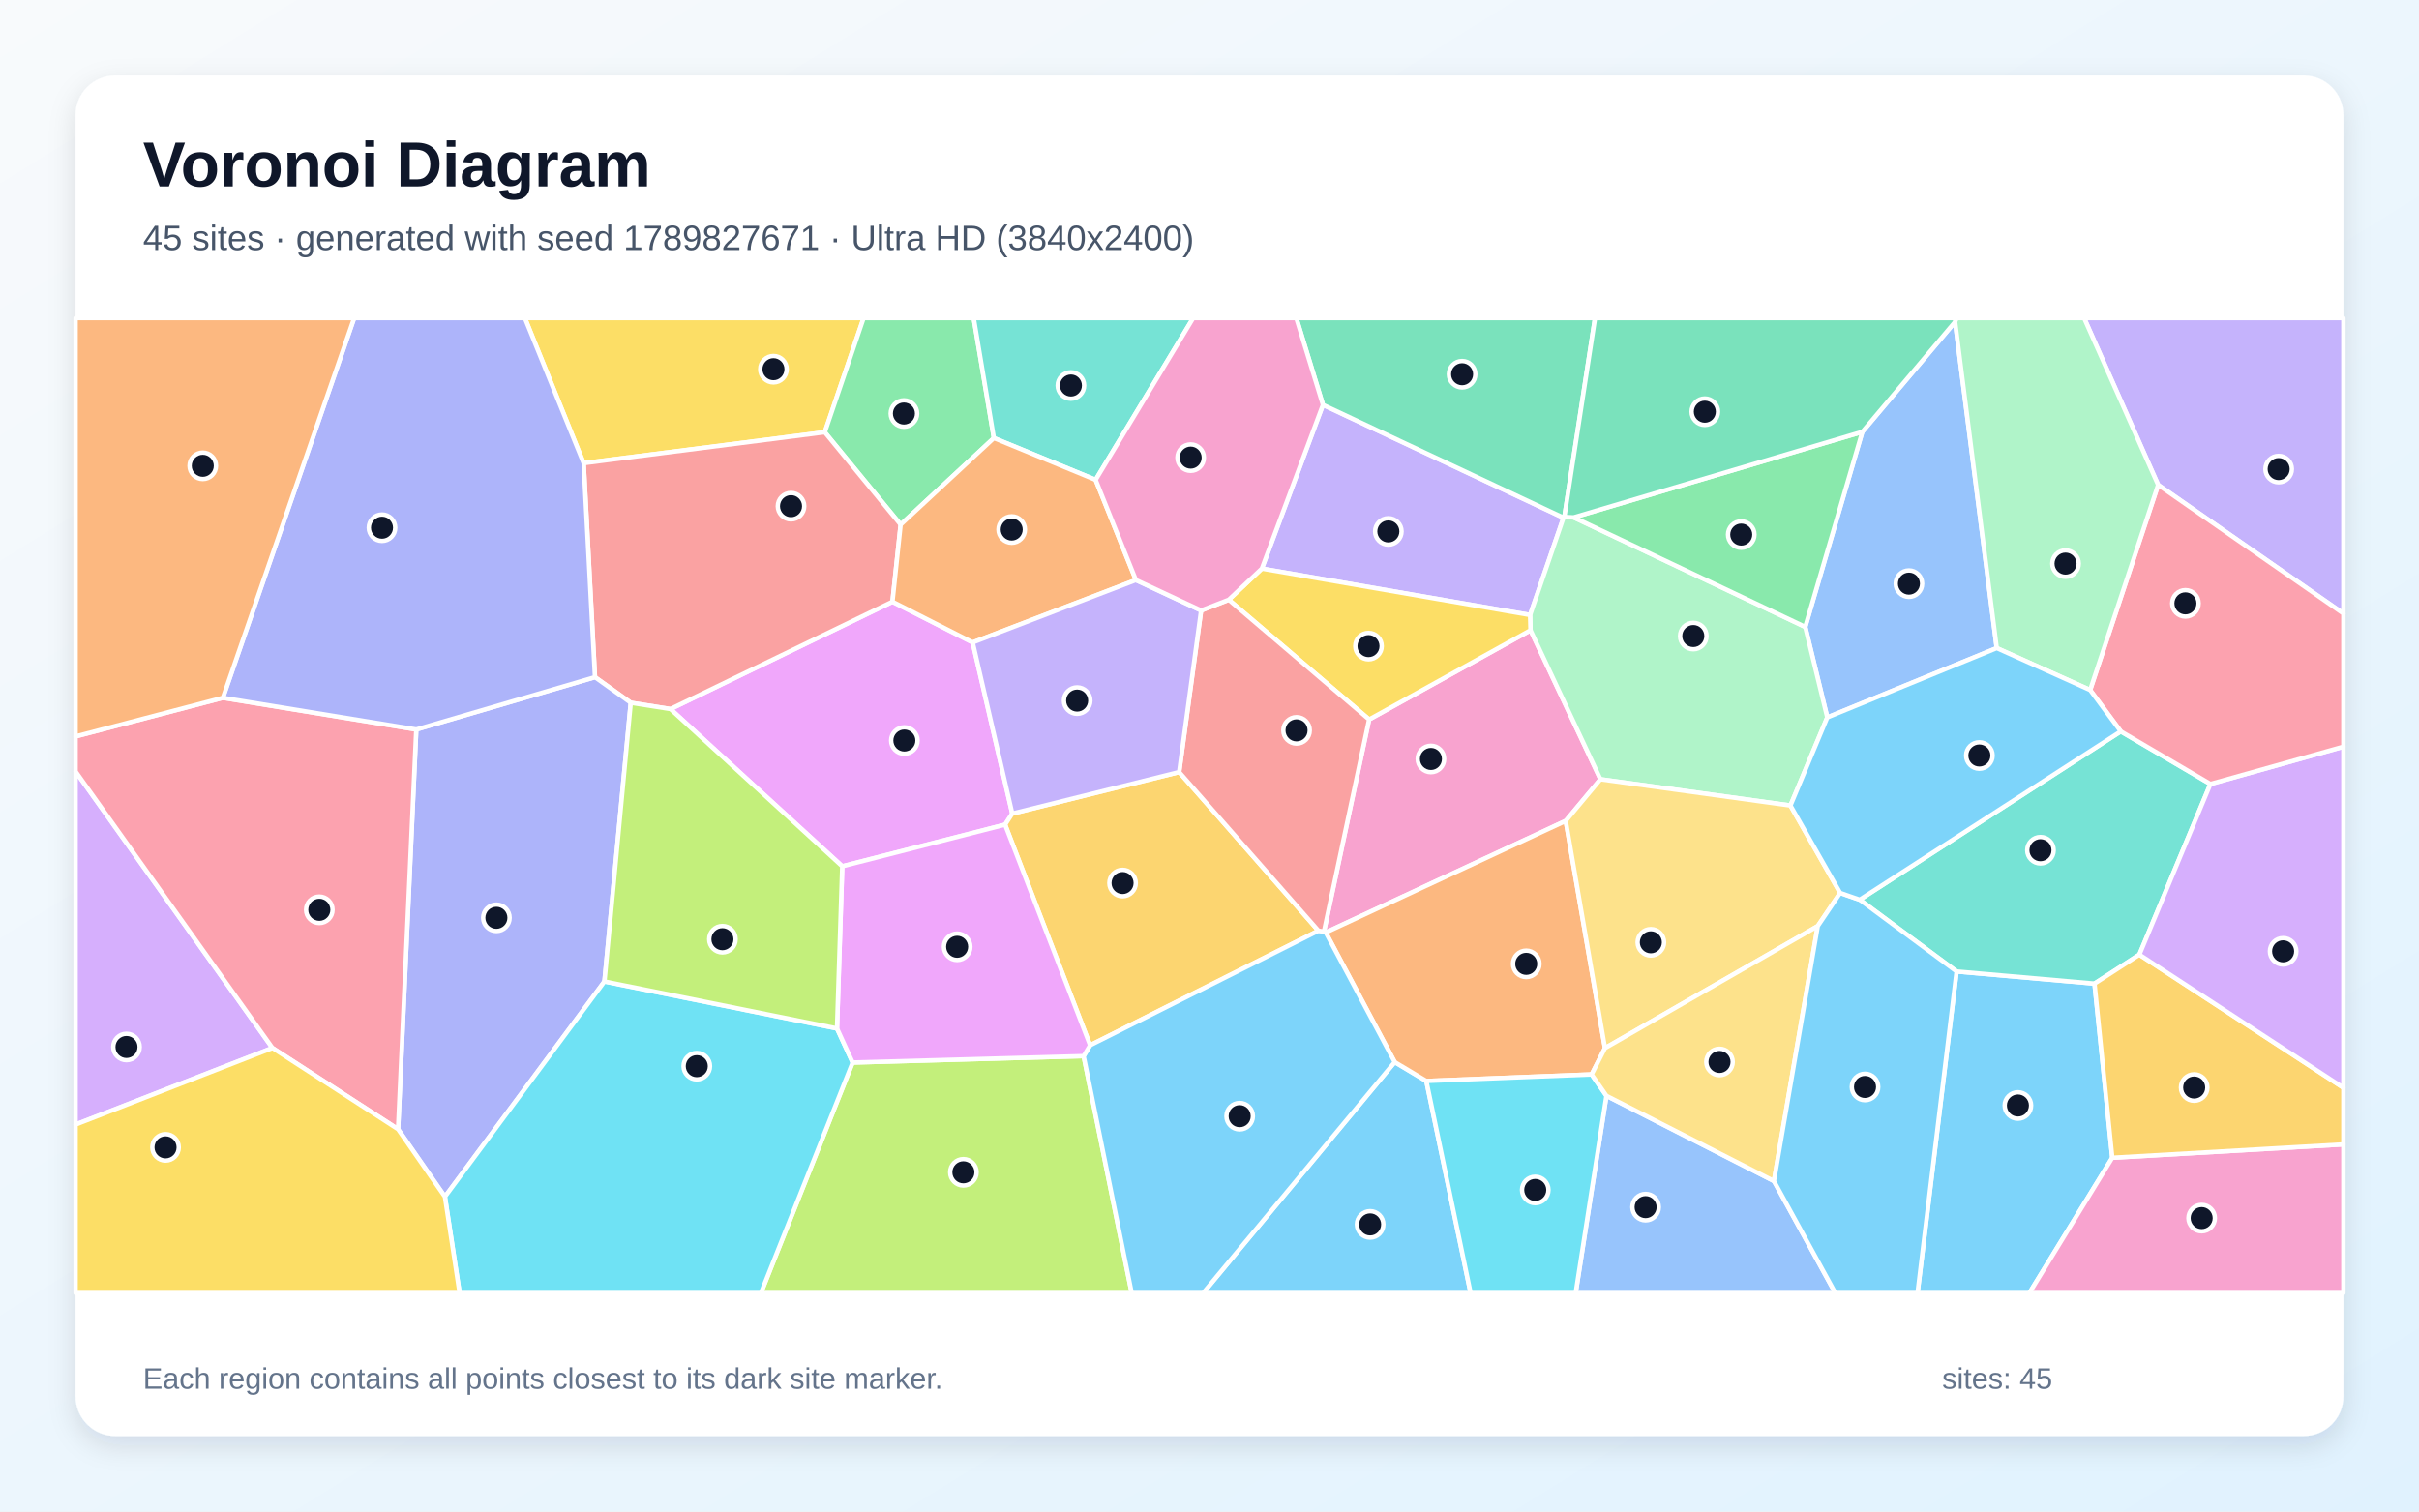
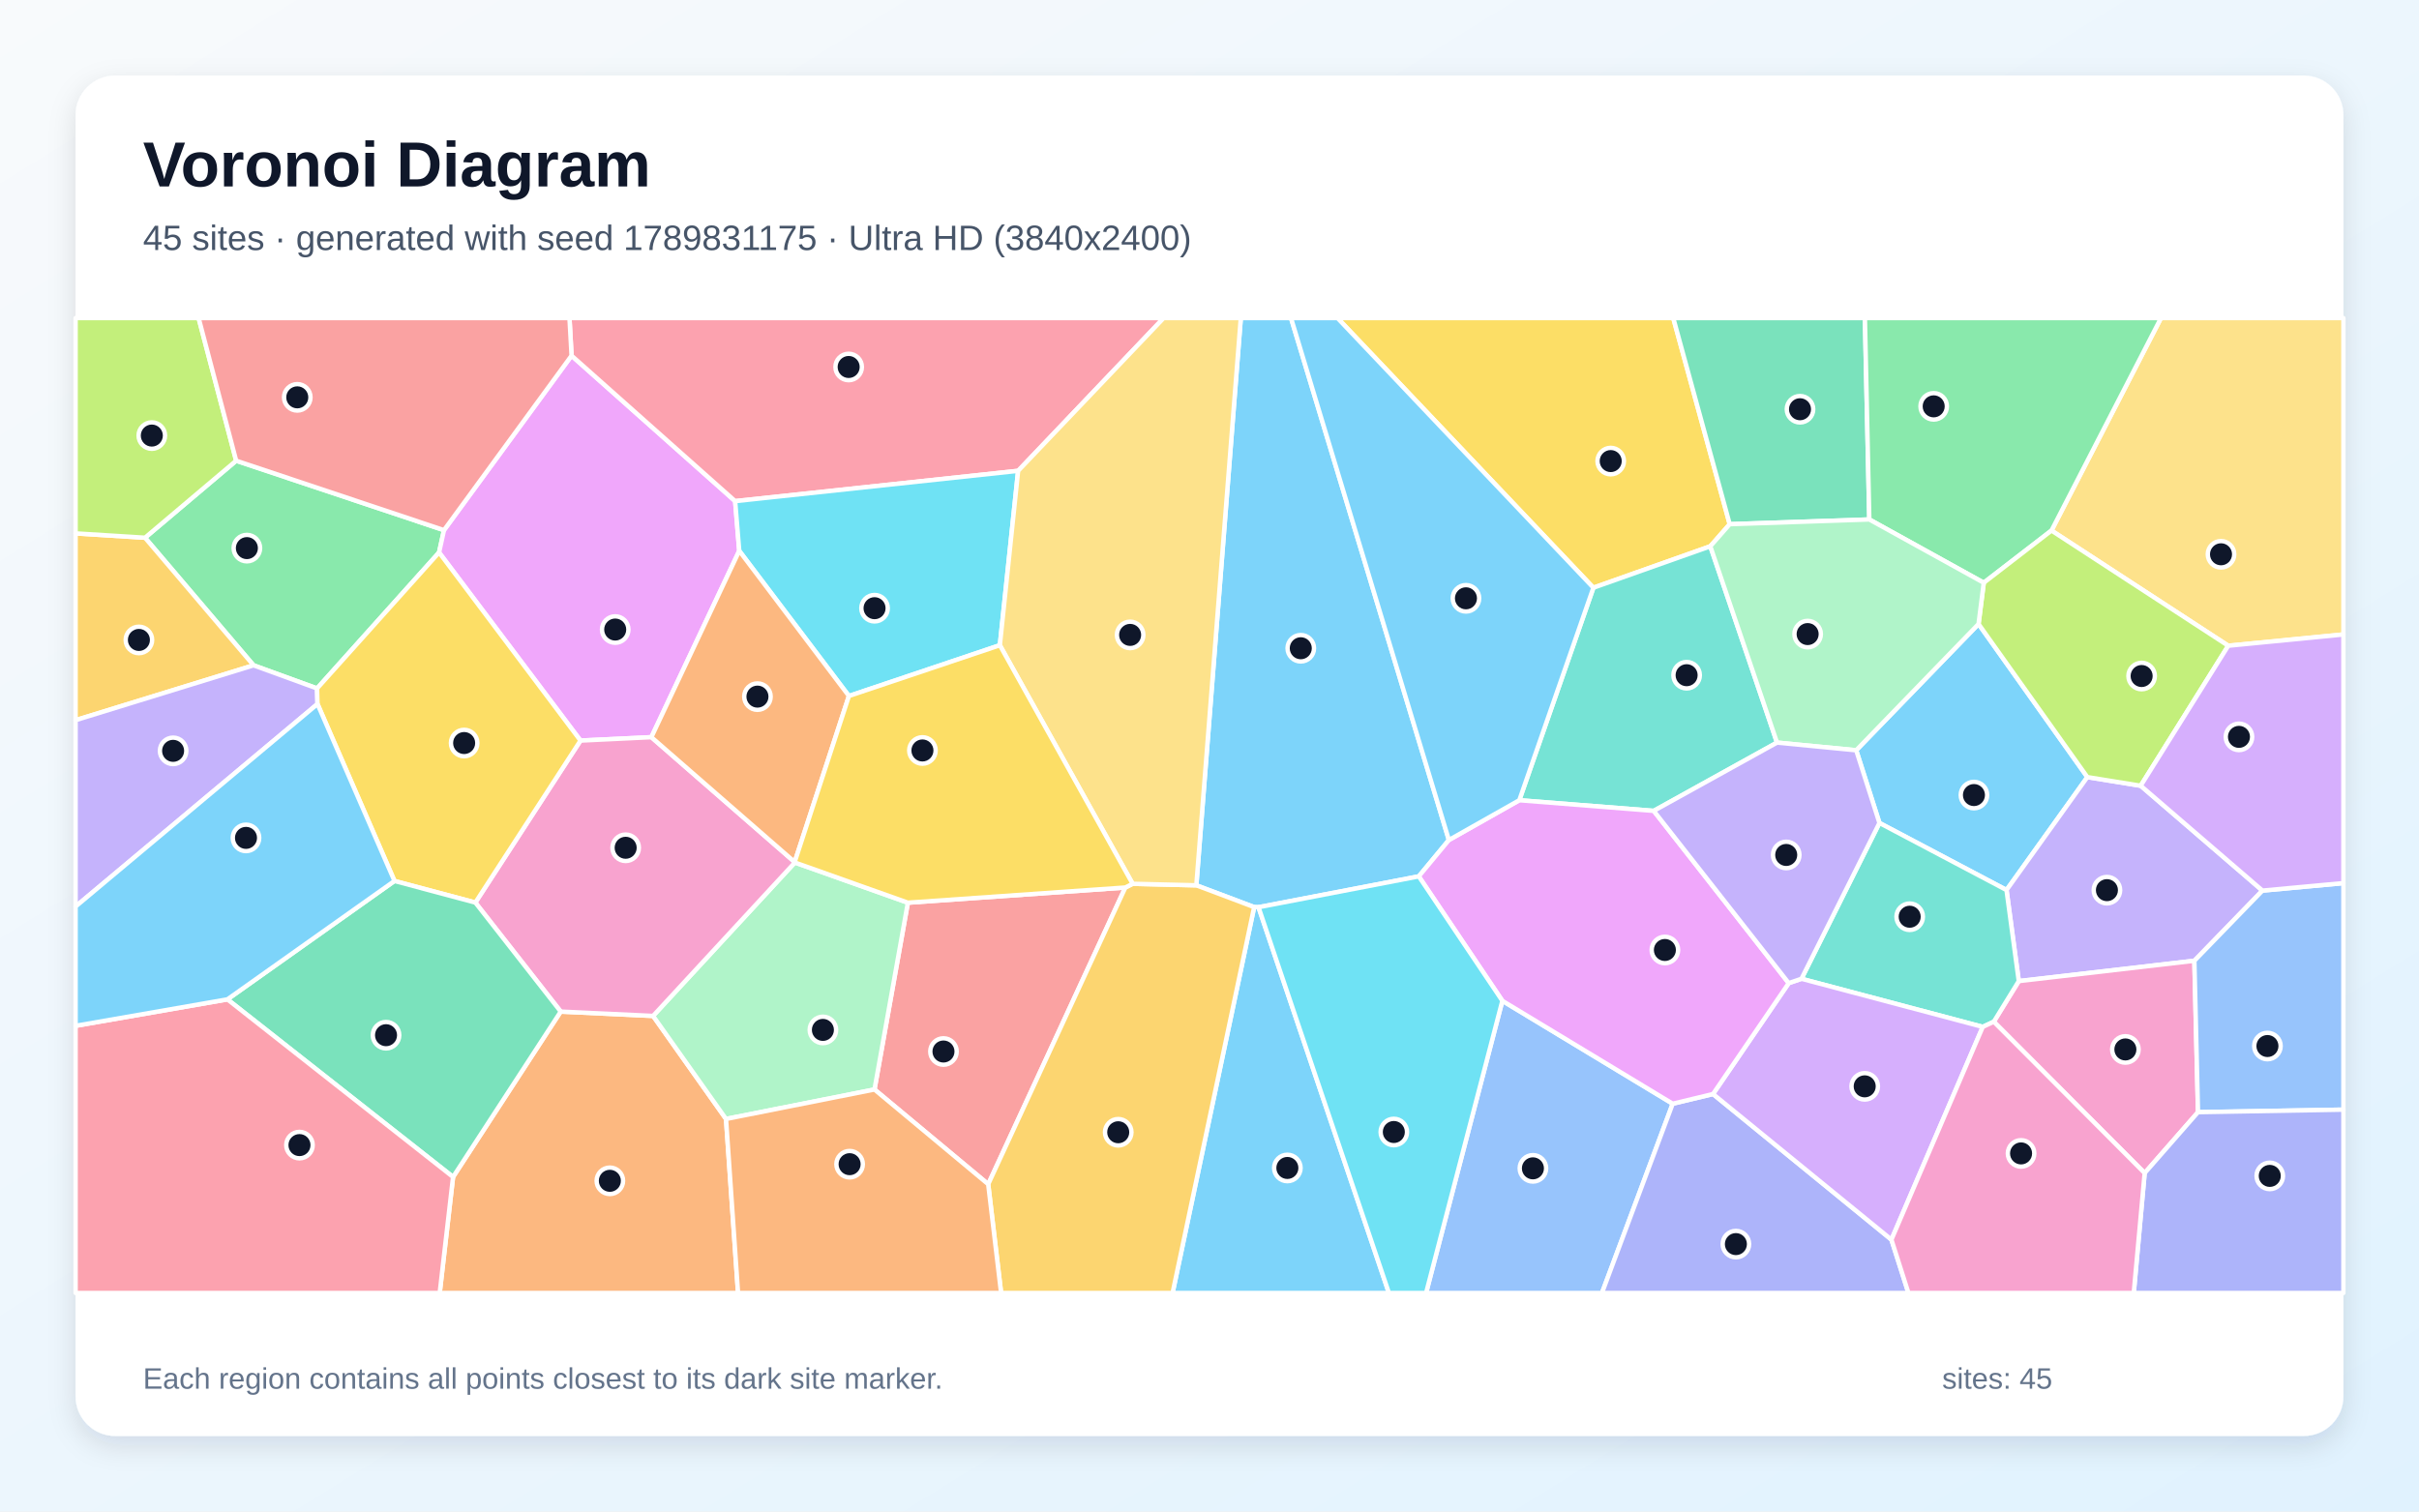
<svg xmlns="http://www.w3.org/2000/svg" width="3840" height="2400" viewBox="0 0 3840 2400" role="img" aria-labelledby="title description">
  <defs>
    <linearGradient id="background" x1="0" y1="0" x2="1" y2="1">
      <stop stop-color="#F8FAFC" />
      <stop offset="1" stop-color="#E0F2FE" />
    </linearGradient>
    <filter id="shadow" x="-5%" y="-5%" width="110%" height="110%">
      <feDropShadow dx="0" dy="15" stdDeviation="22" flood-color="#0F172A" flood-opacity=".12" />
    </filter>
  </defs>
  <rect width="3840" height="2400" fill="url(#background)" />
  <rect x="120" y="120" width="3600" height="2160" rx="63" fill="#FFFFFF" filter="url(#shadow)" />
  <g font-family="Arial, sans-serif">
    <text x="227" y="296" font-size="101" font-weight="700" fill="#0F172A">Voronoi Diagram</text>
-     <text x="227" y="397" font-size="56" fill="#475569">45 sites · generated with seed 1789827671 · Ultra HD (3840x2400)</text>
+     <text x="227" y="397" font-size="56" fill="#475569">45 sites · generated with seed 1789831175 · Ultra HD (3840x2400)</text>
  </g>
  <g stroke="#FFFFFF" stroke-width="7" stroke-linejoin="round">
-     <polygon points="2214.0,1686.4 2264.2,1716.4 2334.5,2053.0 1909.9,2053.0" fill="#38BDF8" fill-opacity="0.65" />
-     <polygon points="2100.1,642.8 2481.9,822.0 2428.9,976.5 2003.1,902.8" fill="#A78BFA" fill-opacity="0.65" />
-     <polygon points="2173.4,1142.4 2429.6,1000.7 2540.6,1237.3 2485.5,1303.4 2104.5,1480.6 2101.7,1479.1" fill="#F472B6" fill-opacity="0.65" />
-     <polygon points="2547.8,1664.2 2526.6,1706.0 2264.2,1716.4 2214.0,1686.4 2104.5,1480.6 2485.5,1303.4" fill="#FB923C" fill-opacity="0.65" />
-     <polygon points="926.5,735.4 833.2,505.0 1370.9,505.0 1309.3,686.3" fill="#FACC15" fill-opacity="0.65" />
-     <polygon points="1429.7,833.0 1309.3,686.3 1370.9,505.0 1545.7,505.0 1577.7,695.5" fill="#4ADE80" fill-opacity="0.65" />
-     <polygon points="1739.2,761.9 1577.7,695.5 1545.7,505.0 1894.1,505.0" fill="#2DD4BF" fill-opacity="0.65" />
-     <polygon points="3169.7,1029.0 2900.7,1139.1 2865.7,995.4 2956.3,685.7 3103.6,511.0" fill="#60A5FA" fill-opacity="0.65" />
-     <polygon points="1544.1,1020.1 1606.9,1291.8 1595.5,1309.4 1337.0,1375.5 1064.3,1125.8 1416.7,955.4" fill="#E879F9" fill-opacity="0.65" />
-     <polygon points="2483.3,820.8 2481.9,822.0 2100.1,642.8 2057.8,505.0 2532.0,505.0" fill="#34D399" fill-opacity="0.65" />
-     <polygon points="1416.7,955.4 1064.3,1125.8 1001.3,1115.8 944.5,1075.2 926.5,735.4 1309.3,686.3 1429.7,833.0" fill="#F87171" fill-opacity="0.65" />
-     <polygon points="959.5,1558.4 706.3,1900.2 631.9,1793.0 660.8,1158.3 944.5,1075.2 1001.3,1115.8" fill="#818CF8" fill-opacity="0.65" />
-     <polygon points="1871.8,1225.9 2092.9,1477.8 1730.5,1659.7 1595.5,1309.4 1606.9,1291.8" fill="#FBBF24" fill-opacity="0.65" />
-     <polygon points="1353.5,1687.1 1720.2,1676.9 1796.5,2053.0 1207.9,2053.0" fill="#A3E635" fill-opacity="0.65" />
-     <polygon points="120.0,1785.6 120.0,1224.9 432.5,1664.0" fill="#C084FC" fill-opacity="0.65" />
-     <polygon points="432.5,1664.0 120.0,1224.9 120.0,1169.3 353.8,1108.0 660.8,1158.3 631.9,1793.0" fill="#FB7185" fill-opacity="0.65" />
-     <polygon points="706.3,1900.2 959.5,1558.4 1328.7,1633.0 1353.5,1687.1 1207.9,2053.0 729.6,2053.0" fill="#22D3EE" fill-opacity="0.65" />
-     <polygon points="2483.3,820.8 2498.0,821.5 2865.7,995.4 2900.7,1139.1 2842.2,1279.0 2540.6,1237.3 2429.6,1000.7 2428.9,976.5 2481.9,822.0" fill="#86EFAC" fill-opacity="0.65" />
-     <polygon points="2921.1,1417.8 2885.6,1470.4 2547.8,1664.2 2485.5,1303.4 2540.6,1237.3 2842.2,1279.0" fill="#FCD34D" fill-opacity="0.65" />
-     <polygon points="1720.2,1676.9 1730.5,1659.7 2092.9,1477.8 2101.7,1479.1 2104.5,1480.6 2214.0,1686.4 1909.9,2053.0 1796.5,2053.0" fill="#38BDF8" fill-opacity="0.65" />
-     <polygon points="3106.0,1542.5 3324.9,1561.8 3353.1,1838.3 3221.5,2053.0 3044.0,2053.0" fill="#38BDF8" fill-opacity="0.65" />
-     <polygon points="3425.9,769.9 3308.4,505.0 3720.0,505.0 3720.0,974.2" fill="#A78BFA" fill-opacity="0.65" />
-     <polygon points="3353.1,1838.3 3720.0,1817.1 3720.0,2053.0 3221.5,2053.0" fill="#F472B6" fill-opacity="0.65" />
-     <polygon points="1803.2,921.0 1544.1,1020.1 1416.7,955.4 1429.7,833.0 1577.7,695.5 1739.2,761.9" fill="#FB923C" fill-opacity="0.65" />
-     <polygon points="2429.6,1000.7 2173.4,1142.4 1950.6,952.3 2003.1,902.8 2428.9,976.5" fill="#FACC15" fill-opacity="0.65" />
-     <polygon points="2956.3,685.7 2865.7,995.4 2498.0,821.5" fill="#4ADE80" fill-opacity="0.65" />
-     <polygon points="3366.6,1161.3 3508.9,1244.8 3396.1,1515.8 3324.9,1561.8 3106.0,1542.5 2952.2,1428.6" fill="#2DD4BF" fill-opacity="0.65" />
-     <polygon points="2550.1,1739.9 2816.0,1875.3 2913.4,2053.0 2501.3,2053.0" fill="#60A5FA" fill-opacity="0.65" />
-     <polygon points="1720.2,1676.9 1353.5,1687.1 1328.7,1633.0 1337.0,1375.5 1595.5,1309.4 1730.5,1659.7" fill="#E879F9" fill-opacity="0.65" />
-     <polygon points="3103.6,511.0 2956.3,685.7 2498.0,821.5 2483.3,820.8 2532.0,505.0 3106.1,505.0" fill="#34D399" fill-opacity="0.65" />
-     <polygon points="2092.9,1477.8 1871.8,1225.9 1906.7,969.3 1950.6,952.3 2173.4,1142.4 2101.7,1479.1" fill="#F87171" fill-opacity="0.65" />
-     <polygon points="660.8,1158.3 353.8,1108.0 562.2,505.0 833.2,505.0 926.5,735.4 944.5,1075.2" fill="#818CF8" fill-opacity="0.65" />
-     <polygon points="3353.1,1838.3 3324.9,1561.8 3396.1,1515.8 3720.0,1727.2 3720.0,1817.1" fill="#FBBF24" fill-opacity="0.65" />
-     <polygon points="1328.7,1633.0 959.5,1558.4 1001.3,1115.8 1064.3,1125.8 1337.0,1375.5" fill="#A3E635" fill-opacity="0.65" />
-     <polygon points="3396.1,1515.8 3508.9,1244.8 3720.0,1185.6 3720.0,1727.2" fill="#C084FC" fill-opacity="0.65" />
-     <polygon points="3508.9,1244.8 3366.6,1161.3 3318.0,1095.6 3425.9,769.9 3720.0,974.2 3720.0,1185.6" fill="#FB7185" fill-opacity="0.65" />
-     <polygon points="2264.2,1716.4 2526.6,1706.0 2550.1,1739.9 2501.3,2053.0 2334.5,2053.0" fill="#22D3EE" fill-opacity="0.65" />
-     <polygon points="3425.9,769.9 3318.0,1095.6 3169.7,1029.0 3103.6,511.0 3106.1,505.0 3308.4,505.0" fill="#86EFAC" fill-opacity="0.65" />
-     <polygon points="2816.0,1875.3 2550.1,1739.9 2526.6,1706.0 2547.8,1664.2 2885.6,1470.4" fill="#FCD34D" fill-opacity="0.65" />
-     <polygon points="2816.0,1875.3 2885.6,1470.4 2921.1,1417.8 2952.2,1428.6 3106.0,1542.5 3044.0,2053.0 2913.4,2053.0" fill="#38BDF8" fill-opacity="0.65" />
-     <polygon points="3318.0,1095.6 3366.6,1161.3 2952.2,1428.6 2921.1,1417.8 2842.2,1279.0 2900.7,1139.1 3169.7,1029.0" fill="#38BDF8" fill-opacity="0.65" />
-     <polygon points="1906.7,969.3 1871.8,1225.9 1606.9,1291.8 1544.1,1020.1 1803.2,921.0" fill="#A78BFA" fill-opacity="0.65" />
-     <polygon points="2100.1,642.8 2003.1,902.8 1950.6,952.3 1906.7,969.3 1803.2,921.0 1739.2,761.9 1894.1,505.0 2057.8,505.0" fill="#F472B6" fill-opacity="0.65" />
-     <polygon points="353.8,1108.0 120.0,1169.3 120.0,505.0 562.2,505.0" fill="#FB923C" fill-opacity="0.65" />
-     <polygon points="120.0,1785.6 432.5,1664.0 631.9,1793.0 706.3,1900.2 729.6,2053.0 120.0,2053.0" fill="#FACC15" fill-opacity="0.65" />
+     <polygon points="2983.5,1306.7 2946.6,1191.3 3140.8,990.8 3313.5,1233.9 3185.2,1413.2" fill="#38BDF8" fill-opacity="0.65" />
+     <polygon points="3398.2,1247.6 3591.5,1414.1 3483.4,1525.5 3204.7,1557.8 3185.2,1413.2 3313.5,1233.9" fill="#A78BFA" fill-opacity="0.65" />
+     <polygon points="3165.0,1622.3 3204.7,1557.8 3483.4,1525.5 3489.2,1765.9 3404.5,1862.6" fill="#F472B6" fill-opacity="0.65" />
+     <polygon points="719.2,1868.8 890.1,1606.2 1036.7,1613.1 1152.5,1776.7 1171.6,2053.0 698.0,2053.0" fill="#FB923C" fill-opacity="0.65" />
+     <polygon points="2715.0,867.4 2529.4,933.2 2123.2,505.0 2656.2,505.0 2745.8,832.3" fill="#FACC15" fill-opacity="0.65" />
+     <polygon points="704.8,841.8 697.0,877.2 503.3,1093.1 402.5,1056.4 230.2,853.8 374.9,731.5" fill="#4ADE80" fill-opacity="0.65" />
+     <polygon points="3147.5,1630.5 2859.7,1554.1 2983.5,1306.7 3185.2,1413.2 3204.7,1557.8 3165.0,1622.3" fill="#2DD4BF" fill-opacity="0.65" />
+     <polygon points="2384.9,1589.1 2655.3,1752.5 2543.0,2053.0 2263.8,2053.0" fill="#60A5FA" fill-opacity="0.65" />
+     <polygon points="907.3,564.7 1167.0,795.7 1173.5,874.6 1034.0,1170.5 921.5,1175.9 697.0,877.2 704.8,841.8" fill="#E879F9" fill-opacity="0.65" />
+     <polygon points="2745.8,832.3 2656.2,505.0 2960.4,505.0 2967.4,824.8" fill="#34D399" fill-opacity="0.65" />
+     <polygon points="1388.2,1729.9 1441.2,1433.3 1786.4,1409.2 1568.7,1880.3" fill="#F87171" fill-opacity="0.65" />
+     <polygon points="2655.3,1752.5 2719.3,1737.1 3002.5,1968.3 3029.5,2053.0 2543.0,2053.0" fill="#818CF8" fill-opacity="0.65" />
+     <polygon points="230.2,853.8 402.5,1056.4 120.0,1143.5 120.0,846.9" fill="#FBBF24" fill-opacity="0.65" />
+     <polygon points="374.9,731.5 230.2,853.8 120.0,846.9 120.0,505.0 315.3,505.0" fill="#A3E635" fill-opacity="0.65" />
+     <polygon points="3002.5,1968.3 2719.3,1737.1 2839.5,1561.0 2859.7,1554.1 3147.5,1630.5" fill="#C084FC" fill-opacity="0.65" />
+     <polygon points="1616.2,747.6 1167.0,795.7 907.3,564.7 904.0,505.0 1847.2,505.0" fill="#FB7185" fill-opacity="0.65" />
+     <polygon points="1587.2,1024.5 1347.6,1105.1 1173.5,874.6 1167.0,795.7 1616.2,747.6" fill="#22D3EE" fill-opacity="0.65" />
+     <polygon points="1261.8,1369.5 1441.2,1433.3 1388.2,1729.9 1152.5,1776.7 1036.7,1613.1" fill="#86EFAC" fill-opacity="0.65" />
+     <polygon points="3537.2,1025.3 3256.6,842.4 3430.4,505.0 3720.0,505.0 3720.0,1007.4" fill="#FCD34D" fill-opacity="0.65" />
+     <polygon points="2300.0,1333.8 2252.2,1391.5 1997.8,1440.5 1990.9,1440.3 1899.1,1405.7 1969.7,505.0 2049.4,505.0" fill="#38BDF8" fill-opacity="0.65" />
+     <polygon points="1990.9,1440.3 1997.8,1440.5 2204.8,2053.0 1861.4,2053.0" fill="#38BDF8" fill-opacity="0.65" />
+     <polygon points="402.5,1056.4 503.3,1093.1 504.0,1117.8 120.0,1439.4 120.0,1143.5" fill="#A78BFA" fill-opacity="0.65" />
+     <polygon points="754.6,1433.1 921.5,1175.9 1034.0,1170.5 1261.5,1368.8 1261.8,1369.5 1036.7,1613.1 890.1,1606.2" fill="#F472B6" fill-opacity="0.65" />
+     <polygon points="1347.6,1105.1 1261.5,1368.8 1034.0,1170.5 1173.5,874.6" fill="#FB923C" fill-opacity="0.65" />
+     <polygon points="921.5,1175.9 754.6,1433.1 626.2,1398.8 504.0,1117.8 503.3,1093.1 697.0,877.2" fill="#FACC15" fill-opacity="0.65" />
+     <polygon points="3256.6,842.4 3149.1,925.3 2967.4,824.8 2960.4,505.0 3430.4,505.0" fill="#4ADE80" fill-opacity="0.65" />
+     <polygon points="2820.9,1179.1 2625.2,1287.5 2411.8,1270.6 2529.4,933.2 2715.0,867.4" fill="#2DD4BF" fill-opacity="0.65" />
+     <polygon points="3489.2,1765.9 3483.4,1525.5 3591.5,1414.1 3720.0,1402.2 3720.0,1761.9" fill="#60A5FA" fill-opacity="0.65" />
+     <polygon points="2839.5,1561.0 2719.3,1737.1 2655.3,1752.5 2384.9,1589.1 2252.2,1391.5 2300.0,1333.8 2411.8,1270.6 2625.2,1287.5" fill="#E879F9" fill-opacity="0.65" />
+     <polygon points="361.0,1586.8 626.2,1398.8 754.6,1433.1 890.1,1606.2 719.2,1868.8" fill="#34D399" fill-opacity="0.65" />
+     <polygon points="907.3,564.7 704.8,841.8 374.9,731.5 315.3,505.0 904.0,505.0" fill="#F87171" fill-opacity="0.65" />
+     <polygon points="3404.5,1862.6 3489.2,1765.9 3720.0,1761.9 3720.0,2053.0 3387.2,2053.0" fill="#818CF8" fill-opacity="0.65" />
+     <polygon points="1568.7,1880.3 1786.4,1409.2 1798.0,1403.3 1899.1,1405.7 1990.9,1440.3 1861.4,2053.0 1589.2,2053.0" fill="#FBBF24" fill-opacity="0.65" />
+     <polygon points="3398.2,1247.6 3313.5,1233.9 3140.8,990.8 3149.1,925.3 3256.6,842.4 3537.2,1025.3" fill="#A3E635" fill-opacity="0.65" />
+     <polygon points="3591.5,1414.1 3398.2,1247.6 3537.2,1025.3 3720.0,1007.4 3720.0,1402.2" fill="#C084FC" fill-opacity="0.65" />
+     <polygon points="120.0,1628.8 361.0,1586.8 719.2,1868.8 698.0,2053.0 120.0,2053.0" fill="#FB7185" fill-opacity="0.65" />
+     <polygon points="1997.8,1440.5 2252.2,1391.5 2384.9,1589.1 2263.8,2053.0 2204.8,2053.0" fill="#22D3EE" fill-opacity="0.65" />
+     <polygon points="2820.9,1179.1 2715.0,867.4 2745.8,832.3 2967.4,824.8 3149.1,925.3 3140.8,990.8 2946.6,1191.3" fill="#86EFAC" fill-opacity="0.65" />
+     <polygon points="1899.1,1405.7 1798.0,1403.3 1587.2,1024.5 1616.2,747.6 1847.2,505.0 1969.7,505.0" fill="#FCD34D" fill-opacity="0.65" />
+     <polygon points="361.0,1586.8 120.0,1628.8 120.0,1439.4 504.0,1117.8 626.2,1398.8" fill="#38BDF8" fill-opacity="0.65" />
+     <polygon points="2411.8,1270.6 2300.0,1333.8 2049.4,505.0 2123.2,505.0 2529.4,933.2" fill="#38BDF8" fill-opacity="0.65" />
+     <polygon points="2839.5,1561.0 2625.2,1287.5 2820.9,1179.1 2946.6,1191.3 2983.5,1306.7 2859.7,1554.1" fill="#A78BFA" fill-opacity="0.65" />
+     <polygon points="3002.5,1968.3 3147.5,1630.5 3165.0,1622.3 3404.5,1862.6 3387.2,2053.0 3029.5,2053.0" fill="#F472B6" fill-opacity="0.65" />
+     <polygon points="1152.5,1776.7 1388.2,1729.9 1568.7,1880.3 1589.2,2053.0 1171.6,2053.0" fill="#FB923C" fill-opacity="0.65" />
+     <polygon points="1798.0,1403.3 1786.4,1409.2 1441.2,1433.3 1261.8,1369.5 1261.5,1368.8 1347.6,1105.1 1587.2,1024.5" fill="#FACC15" fill-opacity="0.65" />
  </g>
  <g>
-     <circle cx="2175.0" cy="1944.1" r="21" fill="#0F172A" stroke="#FFFFFF" stroke-width="7" />
-     <circle cx="2203.9" cy="843.8" r="21" fill="#0F172A" stroke="#FFFFFF" stroke-width="7" />
-     <circle cx="2271.5" cy="1205.1" r="21" fill="#0F172A" stroke="#FFFFFF" stroke-width="7" />
-     <circle cx="2422.8" cy="1530.4" r="21" fill="#0F172A" stroke="#FFFFFF" stroke-width="7" />
-     <circle cx="1227.8" cy="586.2" r="21" fill="#0F172A" stroke="#FFFFFF" stroke-width="7" />
-     <circle cx="1434.9" cy="656.6" r="21" fill="#0F172A" stroke="#FFFFFF" stroke-width="7" />
-     <circle cx="1700.0" cy="612.1" r="21" fill="#0F172A" stroke="#FFFFFF" stroke-width="7" />
-     <circle cx="3030.3" cy="926.7" r="21" fill="#0F172A" stroke="#FFFFFF" stroke-width="7" />
-     <circle cx="1435.6" cy="1175.8" r="21" fill="#0F172A" stroke="#FFFFFF" stroke-width="7" />
-     <circle cx="2321.0" cy="594.2" r="21" fill="#0F172A" stroke="#FFFFFF" stroke-width="7" />
-     <circle cx="1255.7" cy="803.7" r="21" fill="#0F172A" stroke="#FFFFFF" stroke-width="7" />
-     <circle cx="788.0" cy="1457.3" r="21" fill="#0F172A" stroke="#FFFFFF" stroke-width="7" />
-     <circle cx="1782.0" cy="1402.1" r="21" fill="#0F172A" stroke="#FFFFFF" stroke-width="7" />
-     <circle cx="1529.3" cy="1861.4" r="21" fill="#0F172A" stroke="#FFFFFF" stroke-width="7" />
-     <circle cx="200.8" cy="1662.4" r="21" fill="#0F172A" stroke="#FFFFFF" stroke-width="7" />
-     <circle cx="506.9" cy="1444.6" r="21" fill="#0F172A" stroke="#FFFFFF" stroke-width="7" />
-     <circle cx="1106.1" cy="1692.9" r="21" fill="#0F172A" stroke="#FFFFFF" stroke-width="7" />
-     <circle cx="2688.0" cy="1009.9" r="21" fill="#0F172A" stroke="#FFFFFF" stroke-width="7" />
-     <circle cx="2620.6" cy="1496.2" r="21" fill="#0F172A" stroke="#FFFFFF" stroke-width="7" />
-     <circle cx="1967.9" cy="1772.3" r="21" fill="#0F172A" stroke="#FFFFFF" stroke-width="7" />
-     <circle cx="3203.3" cy="1755.3" r="21" fill="#0F172A" stroke="#FFFFFF" stroke-width="7" />
-     <circle cx="3617.2" cy="744.8" r="21" fill="#0F172A" stroke="#FFFFFF" stroke-width="7" />
-     <circle cx="3495.0" cy="1934.1" r="21" fill="#0F172A" stroke="#FFFFFF" stroke-width="7" />
-     <circle cx="1606.0" cy="840.8" r="21" fill="#0F172A" stroke="#FFFFFF" stroke-width="7" />
-     <circle cx="2172.4" cy="1025.9" r="21" fill="#0F172A" stroke="#FFFFFF" stroke-width="7" />
-     <circle cx="2764.1" cy="848.8" r="21" fill="#0F172A" stroke="#FFFFFF" stroke-width="7" />
-     <circle cx="3239.1" cy="1350.0" r="21" fill="#0F172A" stroke="#FFFFFF" stroke-width="7" />
-     <circle cx="2612.3" cy="1916.7" r="21" fill="#0F172A" stroke="#FFFFFF" stroke-width="7" />
-     <circle cx="1519.4" cy="1503.3" r="21" fill="#0F172A" stroke="#FFFFFF" stroke-width="7" />
-     <circle cx="2706.3" cy="653.7" r="21" fill="#0F172A" stroke="#FFFFFF" stroke-width="7" />
-     <circle cx="2058.2" cy="1159.7" r="21" fill="#0F172A" stroke="#FFFFFF" stroke-width="7" />
-     <circle cx="606.4" cy="837.9" r="21" fill="#0F172A" stroke="#FFFFFF" stroke-width="7" />
-     <circle cx="3483.1" cy="1726.8" r="21" fill="#0F172A" stroke="#FFFFFF" stroke-width="7" />
-     <circle cx="1146.8" cy="1491.3" r="21" fill="#0F172A" stroke="#FFFFFF" stroke-width="7" />
-     <circle cx="3624.3" cy="1510.5" r="21" fill="#0F172A" stroke="#FFFFFF" stroke-width="7" />
-     <circle cx="3469.2" cy="958.0" r="21" fill="#0F172A" stroke="#FFFFFF" stroke-width="7" />
-     <circle cx="2437.1" cy="1889.4" r="21" fill="#0F172A" stroke="#FFFFFF" stroke-width="7" />
-     <circle cx="3278.9" cy="894.9" r="21" fill="#0F172A" stroke="#FFFFFF" stroke-width="7" />
-     <circle cx="2729.6" cy="1686.2" r="21" fill="#0F172A" stroke="#FFFFFF" stroke-width="7" />
-     <circle cx="2960.6" cy="1725.9" r="21" fill="#0F172A" stroke="#FFFFFF" stroke-width="7" />
-     <circle cx="3142.1" cy="1199.6" r="21" fill="#0F172A" stroke="#FFFFFF" stroke-width="7" />
-     <circle cx="1709.9" cy="1112.4" r="21" fill="#0F172A" stroke="#FFFFFF" stroke-width="7" />
-     <circle cx="1890.1" cy="726.6" r="21" fill="#0F172A" stroke="#FFFFFF" stroke-width="7" />
-     <circle cx="321.9" cy="739.6" r="21" fill="#0F172A" stroke="#FFFFFF" stroke-width="7" />
-     <circle cx="262.8" cy="1821.8" r="21" fill="#0F172A" stroke="#FFFFFF" stroke-width="7" />
+     <circle cx="3133.5" cy="1262.4" r="21" fill="#0F172A" stroke="#FFFFFF" stroke-width="7" />
+     <circle cx="3344.6" cy="1413.4" r="21" fill="#0F172A" stroke="#FFFFFF" stroke-width="7" />
+     <circle cx="3373.9" cy="1666.3" r="21" fill="#0F172A" stroke="#FFFFFF" stroke-width="7" />
+     <circle cx="968.1" cy="1874.9" r="21" fill="#0F172A" stroke="#FFFFFF" stroke-width="7" />
+     <circle cx="2556.9" cy="732.1" r="21" fill="#0F172A" stroke="#FFFFFF" stroke-width="7" />
+     <circle cx="391.9" cy="870.3" r="21" fill="#0F172A" stroke="#FFFFFF" stroke-width="7" />
+     <circle cx="3031.5" cy="1455.6" r="21" fill="#0F172A" stroke="#FFFFFF" stroke-width="7" />
+     <circle cx="2433.4" cy="1855.1" r="21" fill="#0F172A" stroke="#FFFFFF" stroke-width="7" />
+     <circle cx="976.6" cy="999.6" r="21" fill="#0F172A" stroke="#FFFFFF" stroke-width="7" />
+     <circle cx="2857.4" cy="649.8" r="21" fill="#0F172A" stroke="#FFFFFF" stroke-width="7" />
+     <circle cx="1497.7" cy="1669.6" r="21" fill="#0F172A" stroke="#FFFFFF" stroke-width="7" />
+     <circle cx="2755.6" cy="1975.4" r="21" fill="#0F172A" stroke="#FFFFFF" stroke-width="7" />
+     <circle cx="220.5" cy="1016.1" r="21" fill="#0F172A" stroke="#FFFFFF" stroke-width="7" />
+     <circle cx="241.0" cy="691.6" r="21" fill="#0F172A" stroke="#FFFFFF" stroke-width="7" />
+     <circle cx="2960.1" cy="1724.9" r="21" fill="#0F172A" stroke="#FFFFFF" stroke-width="7" />
+     <circle cx="1347.2" cy="582.7" r="21" fill="#0F172A" stroke="#FFFFFF" stroke-width="7" />
+     <circle cx="1388.3" cy="965.7" r="21" fill="#0F172A" stroke="#FFFFFF" stroke-width="7" />
+     <circle cx="1306.3" cy="1635.3" r="21" fill="#0F172A" stroke="#FFFFFF" stroke-width="7" />
+     <circle cx="3525.7" cy="880.1" r="21" fill="#0F172A" stroke="#FFFFFF" stroke-width="7" />
+     <circle cx="2064.9" cy="1029.3" r="21" fill="#0F172A" stroke="#FFFFFF" stroke-width="7" />
+     <circle cx="2043.6" cy="1854.5" r="21" fill="#0F172A" stroke="#FFFFFF" stroke-width="7" />
+     <circle cx="274.8" cy="1192.2" r="21" fill="#0F172A" stroke="#FFFFFF" stroke-width="7" />
+     <circle cx="993.2" cy="1346.1" r="21" fill="#0F172A" stroke="#FFFFFF" stroke-width="7" />
+     <circle cx="1202.4" cy="1106.1" r="21" fill="#0F172A" stroke="#FFFFFF" stroke-width="7" />
+     <circle cx="736.8" cy="1179.8" r="21" fill="#0F172A" stroke="#FFFFFF" stroke-width="7" />
+     <circle cx="3069.6" cy="645.2" r="21" fill="#0F172A" stroke="#FFFFFF" stroke-width="7" />
+     <circle cx="2677.4" cy="1072.1" r="21" fill="#0F172A" stroke="#FFFFFF" stroke-width="7" />
+     <circle cx="3599.4" cy="1660.9" r="21" fill="#0F172A" stroke="#FFFFFF" stroke-width="7" />
+     <circle cx="2642.9" cy="1508.4" r="21" fill="#0F172A" stroke="#FFFFFF" stroke-width="7" />
+     <circle cx="612.8" cy="1643.7" r="21" fill="#0F172A" stroke="#FFFFFF" stroke-width="7" />
+     <circle cx="471.9" cy="630.9" r="21" fill="#0F172A" stroke="#FFFFFF" stroke-width="7" />
+     <circle cx="3603.1" cy="1867.1" r="21" fill="#0F172A" stroke="#FFFFFF" stroke-width="7" />
+     <circle cx="1775.1" cy="1797.8" r="21" fill="#0F172A" stroke="#FFFFFF" stroke-width="7" />
+     <circle cx="3399.7" cy="1073.4" r="21" fill="#0F172A" stroke="#FFFFFF" stroke-width="7" />
+     <circle cx="3554.2" cy="1170.0" r="21" fill="#0F172A" stroke="#FFFFFF" stroke-width="7" />
+     <circle cx="475.4" cy="1818.2" r="21" fill="#0F172A" stroke="#FFFFFF" stroke-width="7" />
+     <circle cx="2212.6" cy="1797.4" r="21" fill="#0F172A" stroke="#FFFFFF" stroke-width="7" />
+     <circle cx="2869.5" cy="1006.8" r="21" fill="#0F172A" stroke="#FFFFFF" stroke-width="7" />
+     <circle cx="1794.0" cy="1008.1" r="21" fill="#0F172A" stroke="#FFFFFF" stroke-width="7" />
+     <circle cx="390.5" cy="1330.4" r="21" fill="#0F172A" stroke="#FFFFFF" stroke-width="7" />
+     <circle cx="2327.1" cy="950.0" r="21" fill="#0F172A" stroke="#FFFFFF" stroke-width="7" />
+     <circle cx="2835.5" cy="1357.5" r="21" fill="#0F172A" stroke="#FFFFFF" stroke-width="7" />
+     <circle cx="3208.3" cy="1831.4" r="21" fill="#0F172A" stroke="#FFFFFF" stroke-width="7" />
+     <circle cx="1348.7" cy="1848.5" r="21" fill="#0F172A" stroke="#FFFFFF" stroke-width="7" />
+     <circle cx="1464.3" cy="1191.6" r="21" fill="#0F172A" stroke="#FFFFFF" stroke-width="7" />
  </g>
  <g font-family="Arial, sans-serif" font-size="47" fill="#64748B">
    <text x="227" y="2205">Each region contains all points closest to its dark site marker.</text>
    <text x="3083" y="2205">sites: 45</text>
  </g>
</svg>
